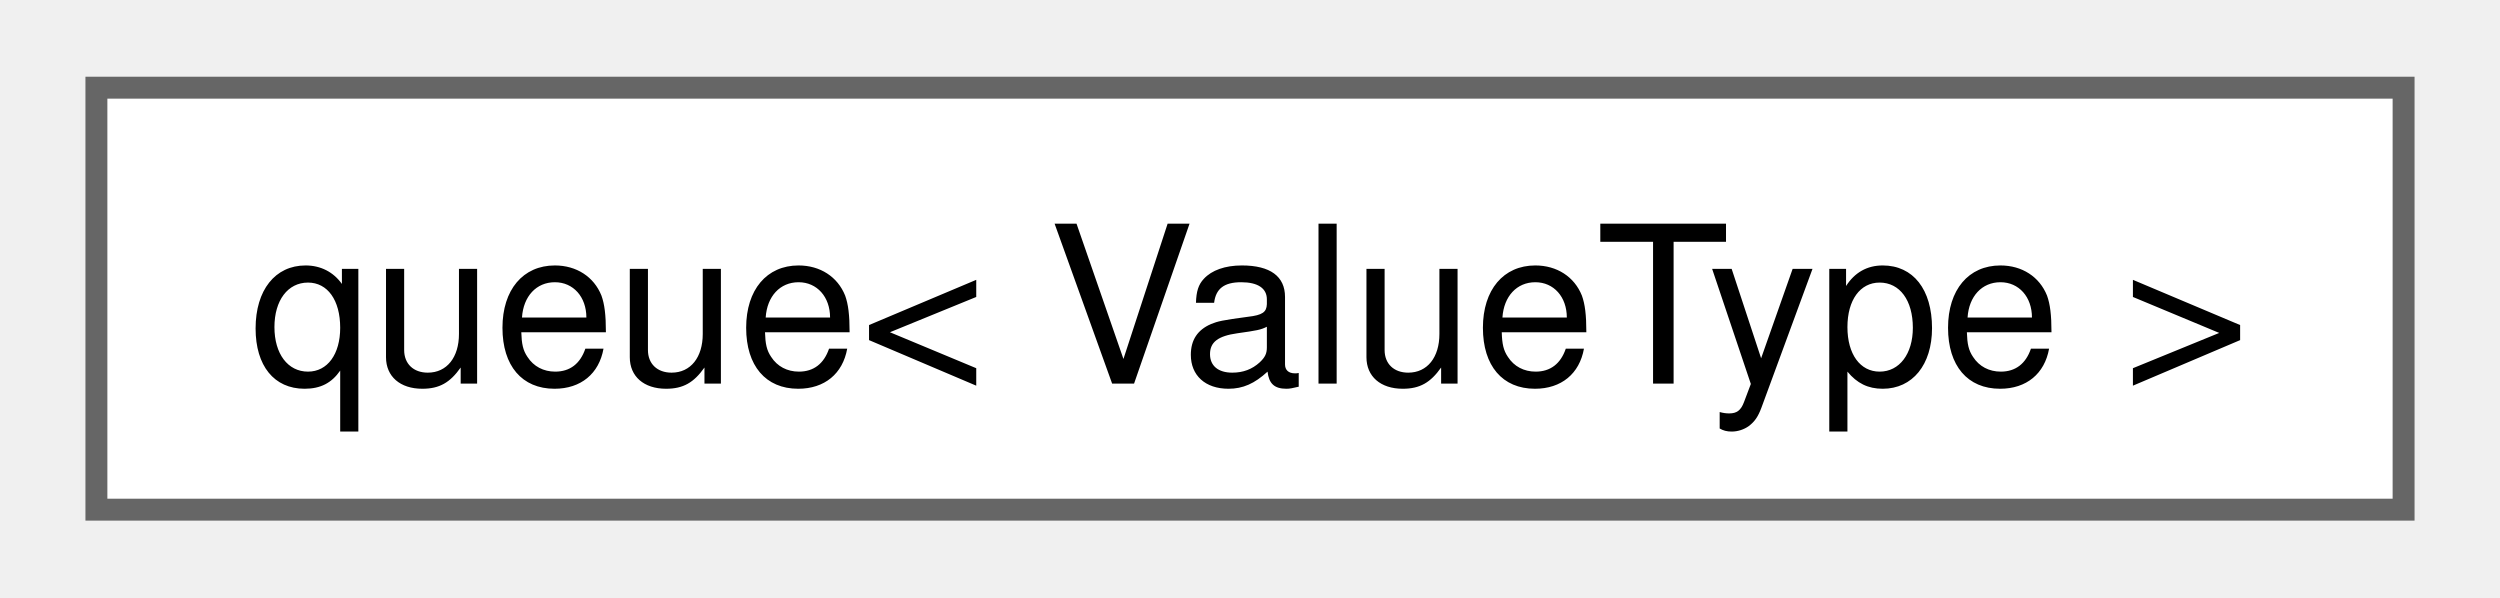
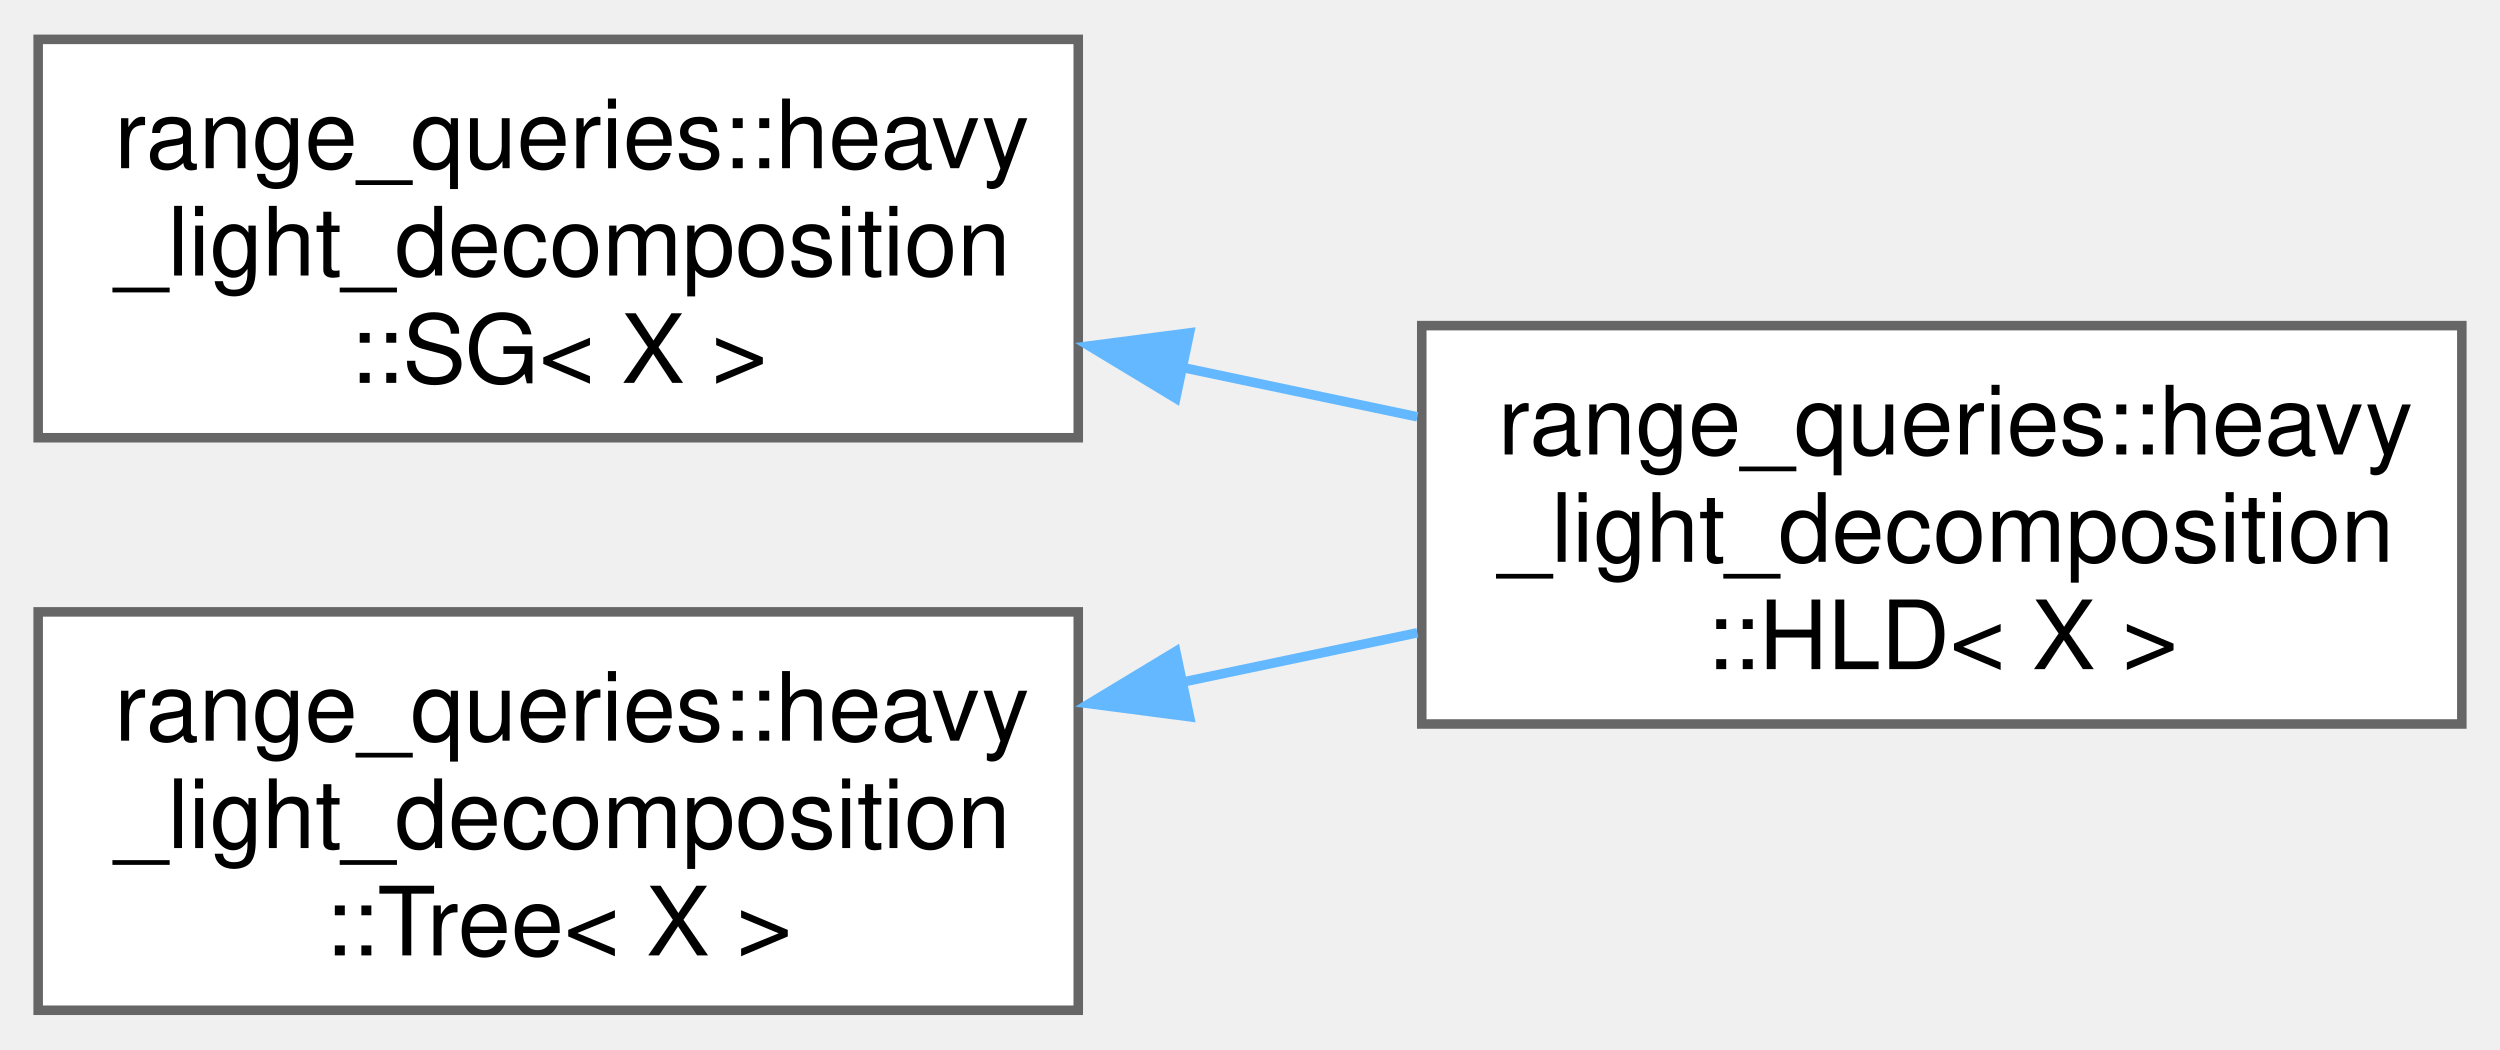
- <svg xmlns="http://www.w3.org/2000/svg" xmlns:xlink="http://www.w3.org/1999/xlink" width="113pt" height="27pt" viewBox="0.00 0.00 113.25 27.25">
-   <g id="graph0" class="graph" transform="scale(1 1) rotate(0) translate(4 23.25)">
+ <svg xmlns="http://www.w3.org/2000/svg" xmlns:xlink="http://www.w3.org/1999/xlink" width="262pt" height="110pt" viewBox="0.00 0.00 262.00 109.75">
+   <g id="graph0" class="graph" transform="scale(1 1) rotate(0) translate(4 105.75)">
    <g id="Node000000" class="node">
      <g id="a_Node000000">
-         <a xlink:href="db/da9/classqueue.html" target="_top" xlink:title=" ">
-           <polygon fill="white" stroke="#666666" points="105.25,-19.25 0,-19.25 0,0 105.25,0 105.25,-19.25" />
-           <text text-anchor="middle" x="52.62" y="-5.75" font-family="Helvetica,sans-Serif" font-size="10.00">queue&lt; ValueType &gt;</text>
+         <a xlink:href="d9/d35/classrange__queries_1_1heavy__light__decomposition_1_1_s_g.html" target="_top" xlink:title="Segment Tree, to store heavy chains.">
+           <polygon fill="white" stroke="#666666" points="109,-101.75 0,-101.75 0,-60 109,-60 109,-101.75" />
+           <text text-anchor="start" x="8" y="-88.25" font-family="Helvetica,sans-Serif" font-size="10.00">range_queries::heavy</text>
+           <text text-anchor="start" x="8" y="-77" font-family="Helvetica,sans-Serif" font-size="10.00">_light_decomposition</text>
+           <text text-anchor="middle" x="54.5" y="-65.75" font-family="Helvetica,sans-Serif" font-size="10.00">::SG&lt; X &gt;</text>
+         </a>
+       </g>
+     </g>
+     <g id="Node000001" class="node">
+       <g id="a_Node000001">
+         <a xlink:href="d2/d8a/classrange__queries_1_1heavy__light__decomposition_1_1_h_l_d.html" target="_top" xlink:title="The Heavy-Light Decomposition class.">
+           <polygon fill="white" stroke="#666666" points="254,-71.75 145,-71.75 145,-30 254,-30 254,-71.75" />
+           <text text-anchor="start" x="153" y="-58.25" font-family="Helvetica,sans-Serif" font-size="10.00">range_queries::heavy</text>
+           <text text-anchor="start" x="153" y="-47" font-family="Helvetica,sans-Serif" font-size="10.00">_light_decomposition</text>
+           <text text-anchor="middle" x="199.5" y="-35.75" font-family="Helvetica,sans-Serif" font-size="10.00">::HLD&lt; X &gt;</text>
+         </a>
+       </g>
+     </g>
+     <g id="edge2_Node000000_Node000001" class="edge">
+       <g id="a_edge2_Node000000_Node000001">
+         <a xlink:title=" ">
+           <path fill="none" stroke="#63b8ff" d="M119.88,-67.37C128.12,-65.64 136.49,-63.88 144.54,-62.19" />
+           <polygon fill="#63b8ff" stroke="#63b8ff" points="119.22,-64.14 110.15,-69.62 120.66,-70.99 119.22,-64.14" />
+         </a>
+       </g>
+     </g>
+     <g id="Node000002" class="node">
+       <g id="a_Node000002">
+         <a xlink:href="d1/d51/classrange__queries_1_1heavy__light__decomposition_1_1_tree.html" target="_top" xlink:title="A Basic Tree, which supports binary lifting.">
+           <polygon fill="white" stroke="#666666" points="109,-41.75 0,-41.75 0,0 109,0 109,-41.75" />
+           <text text-anchor="start" x="8" y="-28.25" font-family="Helvetica,sans-Serif" font-size="10.00">range_queries::heavy</text>
+           <text text-anchor="start" x="8" y="-17" font-family="Helvetica,sans-Serif" font-size="10.00">_light_decomposition</text>
+           <text text-anchor="middle" x="54.5" y="-5.75" font-family="Helvetica,sans-Serif" font-size="10.00">::Tree&lt; X &gt;</text>
+         </a>
+       </g>
+     </g>
+     <g id="edge3_Node000002_Node000001" class="edge">
+       <g id="a_edge3_Node000002_Node000001">
+         <a xlink:title=" ">
+           <path fill="none" stroke="#63b8ff" d="M119.88,-34.38C128.12,-36.11 136.49,-37.87 144.54,-39.56" />
+           <polygon fill="#63b8ff" stroke="#63b8ff" points="120.66,-30.76 110.15,-32.13 119.22,-37.61 120.66,-30.76" />
        </a>
      </g>
    </g>
  </g>
</svg>
